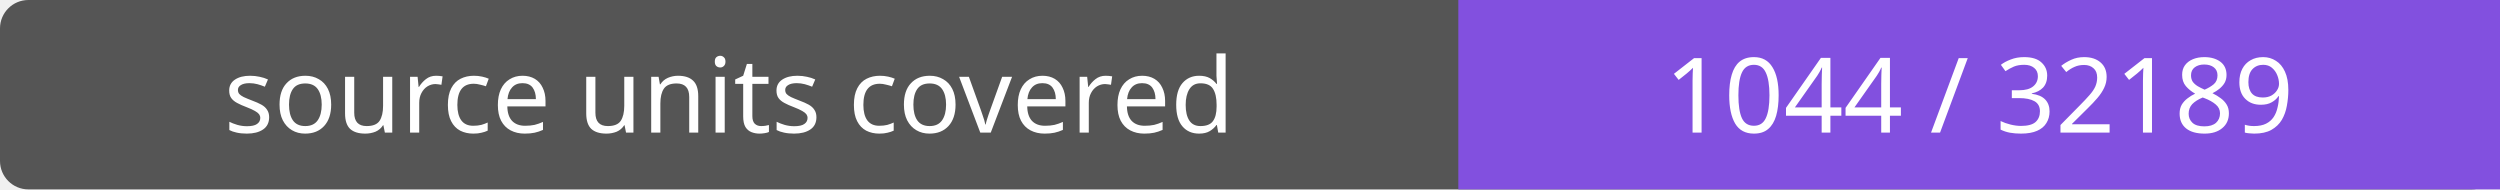
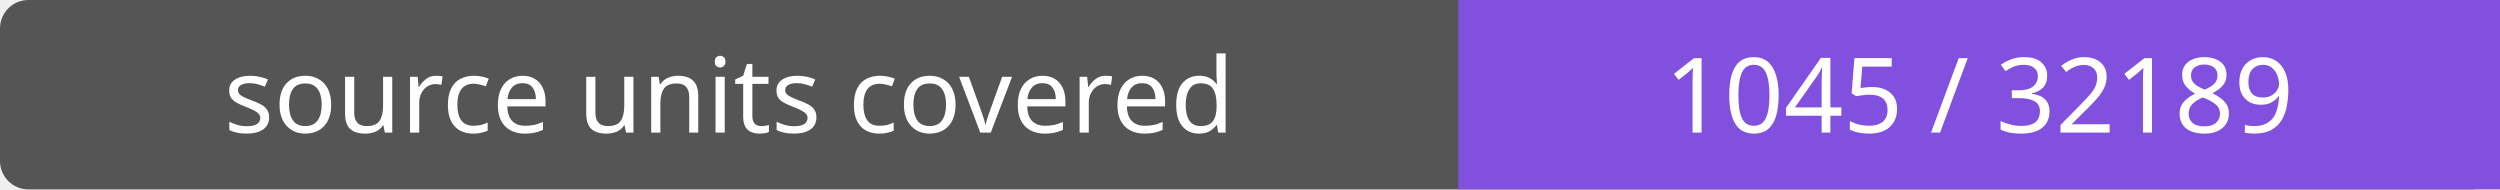
- <svg xmlns="http://www.w3.org/2000/svg" width="264" height="20" role="img" aria-label="source units covered: 1044 / 32189">
+ <svg xmlns="http://www.w3.org/2000/svg" width="264" height="20" role="img" aria-label="source units covered: 1045 / 32189">
  <rect width="264" height="20" rx="3" fill="#555" />
  <path fill="#8250df" d="M154 0h110v20H154z" />
  <g fill="#fff" text-anchor="middle" font-family="Verdana,sans-serif" font-size="11">
    <text x="77.0" y="14">source units covered</text>
-     <text x="209.0" y="14">1044 / 32189</text>
+     <text x="209.0" y="14">1045 / 32189</text>
  </g>
</svg>
